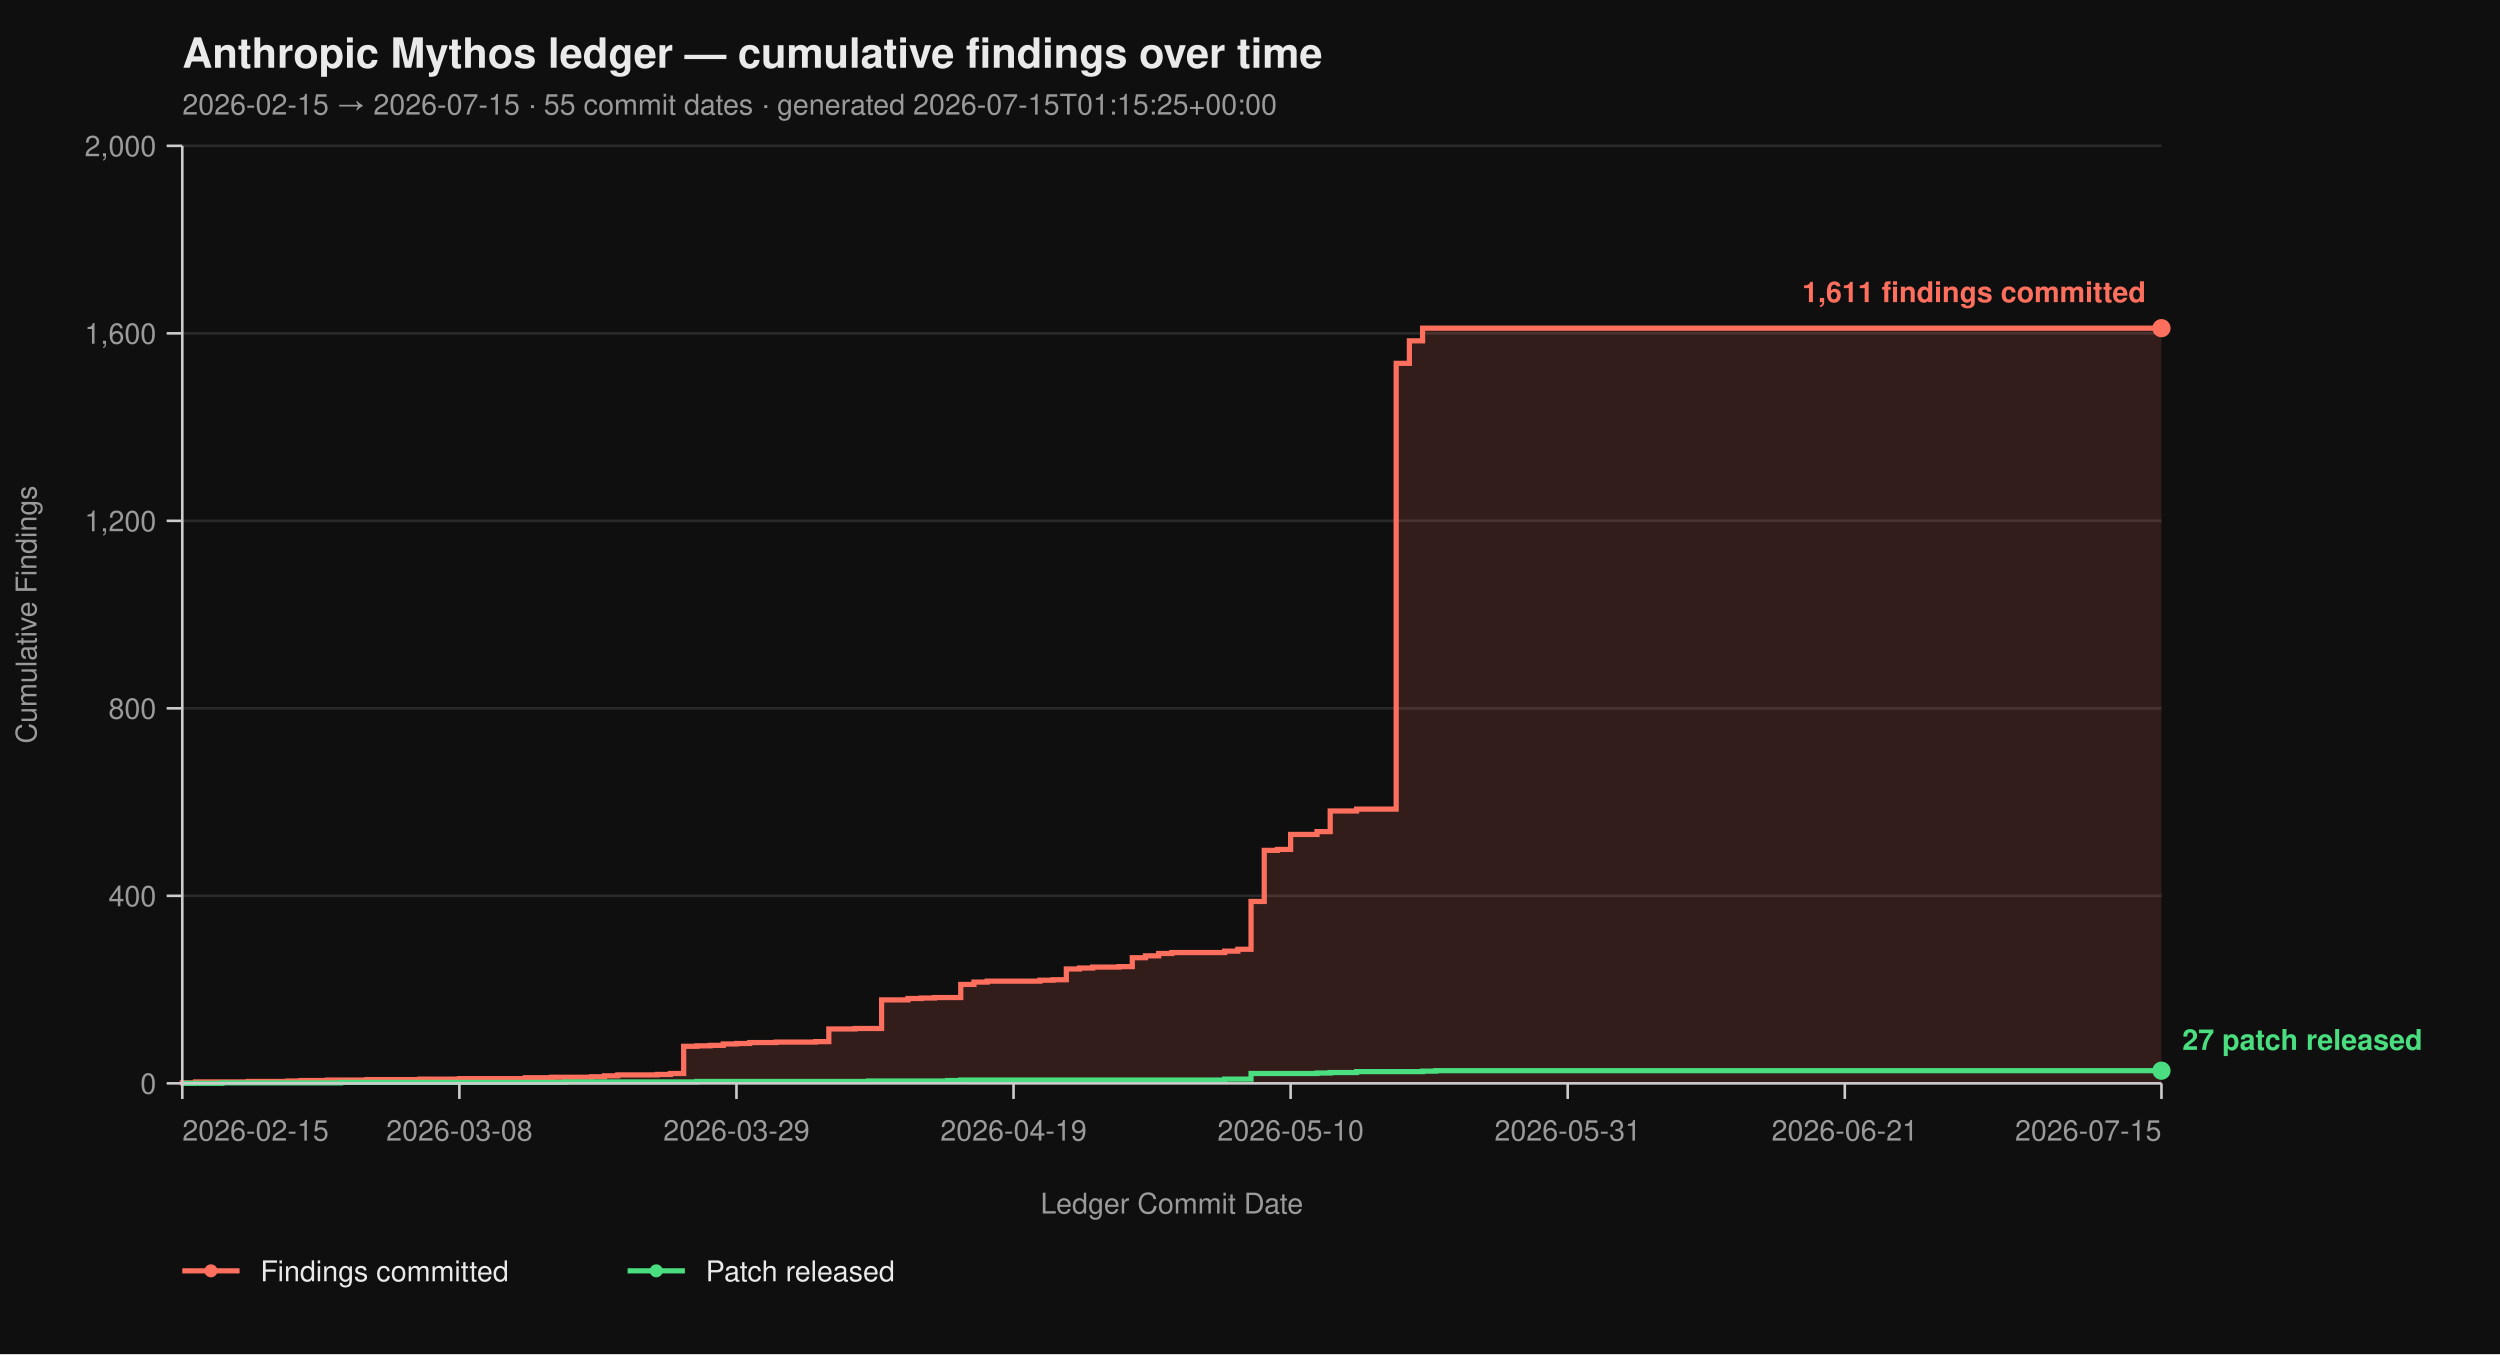
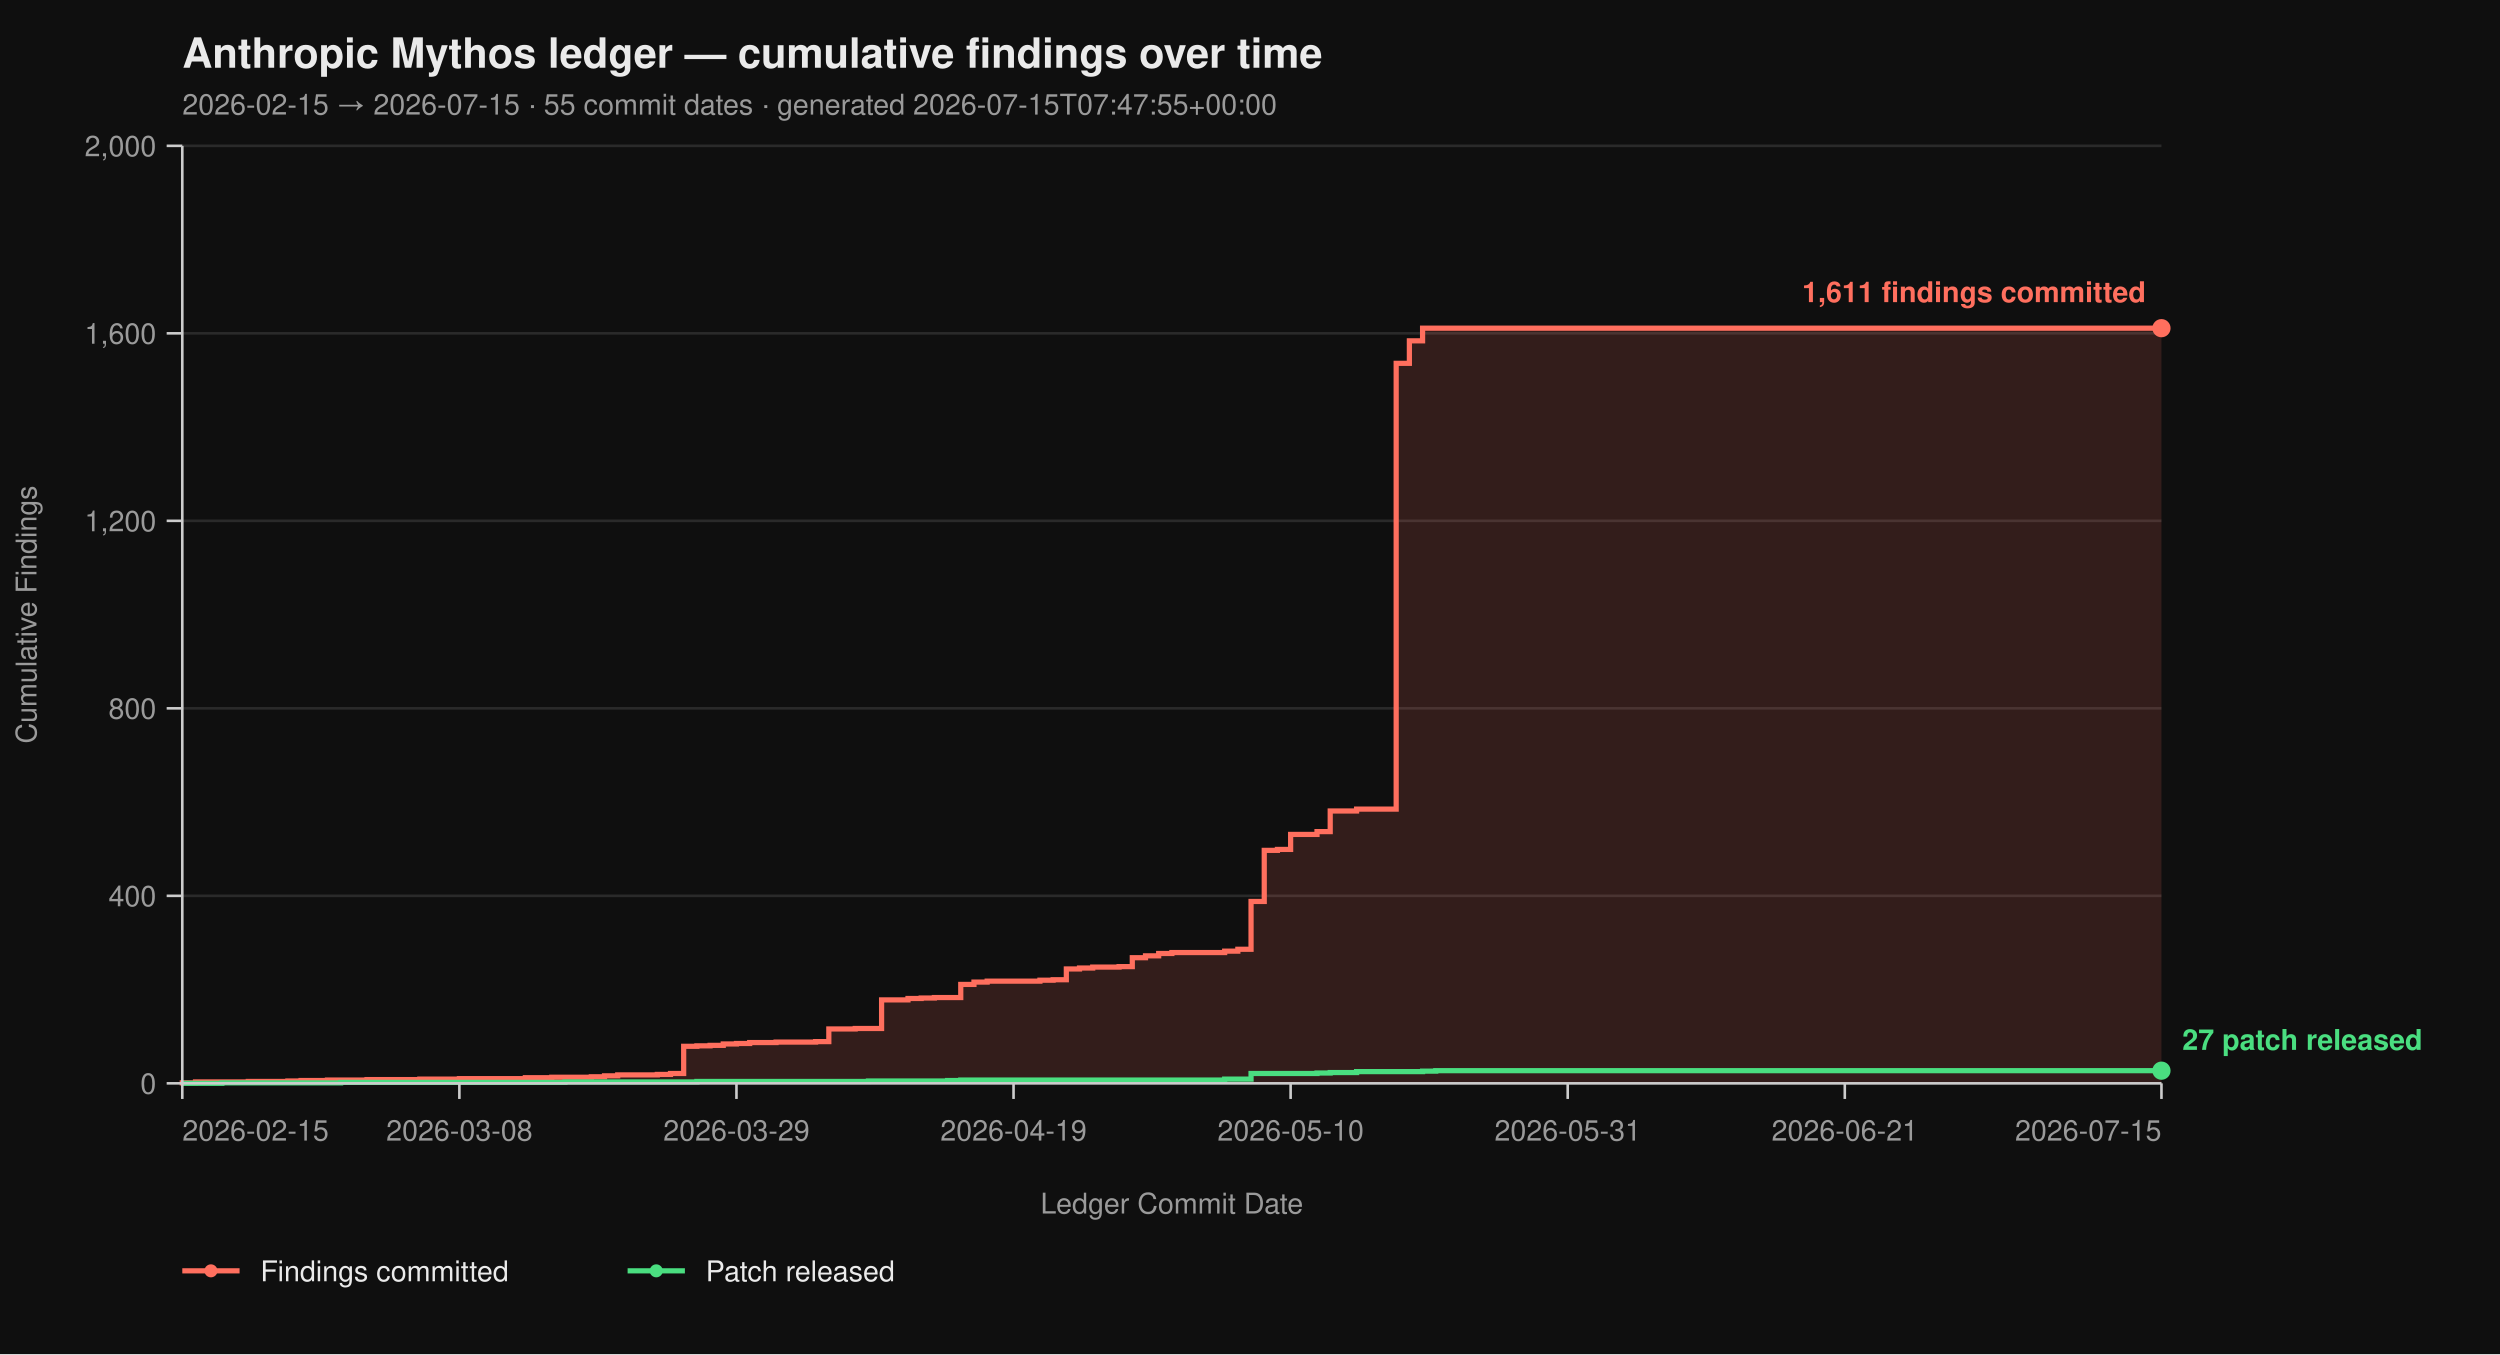
<svg xmlns="http://www.w3.org/2000/svg" viewBox="0 0 960 520" width="960" height="520" font-family="-apple-system, BlinkMacSystemFont, 'Segoe UI', Helvetica, Arial, sans-serif">
  <rect width="100%" height="100%" fill="#0f0f0f" />
  <text x="70" y="26" fill="#eaeaea" font-size="16" font-weight="700">Anthropic Mythos ledger — cumulative findings over time</text>
-   <text x="70" y="44" fill="#9a9a9a" font-size="11">2026-02-15 → 2026-07-15  ·  55 commit dates  ·  generated 2026-07-15T01:15:25+00:00</text>
+   <text x="70" y="44" fill="#9a9a9a" font-size="11">2026-02-15 → 2026-07-15  ·  55 commit dates  ·  generated 2026-07-15T07:47:55+00:00</text>
  <line x1="70" y1="416.00" x2="830" y2="416.00" stroke="#2a2a2a" stroke-width="1" />
  <line x1="70" y1="344.00" x2="830" y2="344.00" stroke="#2a2a2a" stroke-width="1" />
  <line x1="70" y1="272.00" x2="830" y2="272.00" stroke="#2a2a2a" stroke-width="1" />
  <line x1="70" y1="200.00" x2="830" y2="200.00" stroke="#2a2a2a" stroke-width="1" />
  <line x1="70" y1="128.00" x2="830" y2="128.00" stroke="#2a2a2a" stroke-width="1" />
  <line x1="70" y1="56.00" x2="830" y2="56.00" stroke="#2a2a2a" stroke-width="1" />
  <path d="M 70.00 416.00 L 70.00 416.00 L 70.00 415.82 L 75.07 415.82 L 75.07 415.46 L 95.33 415.46 L 95.33 415.28 L 110.53 415.28 L 110.53 415.10 L 115.60 415.10 L 115.60 414.92 L 125.73 414.92 L 125.73 414.74 L 140.93 414.74 L 140.93 414.56 L 161.20 414.56 L 161.20 414.38 L 176.40 414.38 L 176.40 414.20 L 201.73 414.20 L 201.73 413.84 L 211.87 413.84 L 211.87 413.66 L 227.07 413.66 L 227.07 413.48 L 232.13 413.48 L 232.13 413.12 L 237.20 413.12 L 237.20 412.76 L 252.40 412.76 L 252.40 412.58 L 257.47 412.58 L 257.47 412.22 L 262.53 412.22 L 262.53 401.78 L 267.60 401.78 L 267.60 401.60 L 272.67 401.60 L 272.67 401.42 L 277.73 401.42 L 277.73 400.88 L 282.80 400.88 L 282.80 400.70 L 287.87 400.70 L 287.87 400.34 L 298.00 400.34 L 298.00 400.16 L 313.20 400.16 L 313.20 399.98 L 318.27 399.98 L 318.27 395.12 L 328.40 395.12 L 328.40 394.94 L 338.53 394.94 L 338.53 383.96 L 348.67 383.96 L 348.67 383.42 L 353.73 383.42 L 353.73 383.24 L 358.80 383.24 L 358.80 383.06 L 368.93 383.06 L 368.93 378.02 L 374.00 378.02 L 374.00 377.12 L 379.07 377.12 L 379.07 376.76 L 399.33 376.76 L 399.33 376.40 L 404.40 376.40 L 404.40 376.22 L 409.47 376.22 L 409.47 372.08 L 414.53 372.08 L 414.53 371.72 L 419.60 371.72 L 419.60 371.36 L 429.73 371.36 L 429.73 371.18 L 434.80 371.18 L 434.80 367.76 L 439.87 367.76 L 439.87 367.04 L 444.93 367.04 L 444.93 366.14 L 450.00 366.14 L 450.00 365.78 L 470.27 365.78 L 470.27 365.24 L 475.33 365.24 L 475.33 364.52 L 480.40 364.52 L 480.40 346.16 L 485.47 346.16 L 485.47 326.54 L 490.53 326.54 L 490.53 326.18 L 495.60 326.18 L 495.60 320.42 L 505.73 320.42 L 505.73 319.34 L 510.80 319.34 L 510.80 311.42 L 520.93 311.42 L 520.93 310.70 L 536.13 310.70 L 536.13 139.52 L 541.20 139.52 L 541.20 130.88 L 546.27 130.88 L 546.27 126.02 L 830.00 126.02 L 830.00 416.00 Z" fill="#ff6f5e26" stroke="none" />
  <path d="M 70.00 416.00 L 70.00 416.00 L 70.00 415.82 L 75.07 415.82 L 75.07 415.46 L 95.33 415.46 L 95.33 415.28 L 110.53 415.28 L 110.53 415.10 L 115.60 415.10 L 115.60 414.92 L 125.73 414.92 L 125.73 414.74 L 140.93 414.74 L 140.93 414.56 L 161.20 414.56 L 161.20 414.38 L 176.40 414.38 L 176.40 414.20 L 201.73 414.20 L 201.73 413.84 L 211.87 413.84 L 211.87 413.66 L 227.07 413.66 L 227.07 413.48 L 232.13 413.48 L 232.13 413.12 L 237.20 413.12 L 237.20 412.76 L 252.40 412.76 L 252.40 412.58 L 257.47 412.58 L 257.47 412.22 L 262.53 412.22 L 262.53 401.78 L 267.60 401.78 L 267.60 401.60 L 272.67 401.60 L 272.67 401.42 L 277.73 401.42 L 277.73 400.88 L 282.80 400.88 L 282.80 400.70 L 287.87 400.70 L 287.87 400.34 L 298.00 400.34 L 298.00 400.16 L 313.20 400.16 L 313.20 399.98 L 318.27 399.98 L 318.27 395.12 L 328.40 395.12 L 328.40 394.94 L 338.53 394.94 L 338.53 383.96 L 348.67 383.96 L 348.67 383.42 L 353.73 383.42 L 353.73 383.24 L 358.80 383.24 L 358.80 383.06 L 368.93 383.06 L 368.93 378.02 L 374.00 378.02 L 374.00 377.12 L 379.07 377.12 L 379.07 376.76 L 399.33 376.76 L 399.33 376.40 L 404.40 376.40 L 404.40 376.22 L 409.47 376.22 L 409.47 372.08 L 414.53 372.08 L 414.53 371.72 L 419.60 371.72 L 419.60 371.36 L 429.73 371.36 L 429.73 371.18 L 434.80 371.18 L 434.80 367.76 L 439.87 367.76 L 439.87 367.04 L 444.93 367.04 L 444.93 366.14 L 450.00 366.14 L 450.00 365.78 L 470.27 365.78 L 470.27 365.24 L 475.33 365.24 L 475.33 364.52 L 480.40 364.52 L 480.40 346.16 L 485.47 346.16 L 485.47 326.54 L 490.53 326.54 L 490.53 326.18 L 495.60 326.18 L 495.60 320.42 L 505.73 320.42 L 505.73 319.34 L 510.80 319.34 L 510.80 311.42 L 520.93 311.42 L 520.93 310.70 L 536.13 310.70 L 536.13 139.52 L 541.20 139.52 L 541.20 130.88 L 546.27 130.88 L 546.27 126.02 L 830.00 126.02" fill="none" stroke="#ff6f5e" stroke-width="2" stroke-linejoin="miter" stroke-linecap="butt" />
  <path d="M 70.00 416.00 L 85.20 416.00 L 85.20 415.82 L 130.80 415.82 L 130.80 415.64 L 216.93 415.64 L 216.93 415.46 L 267.60 415.46 L 267.60 415.28 L 333.47 415.28 L 333.47 415.10 L 363.87 415.10 L 363.87 414.92 L 368.93 414.92 L 368.93 414.74 L 470.27 414.74 L 470.27 414.38 L 480.40 414.38 L 480.40 412.22 L 505.73 412.22 L 505.73 412.04 L 510.80 412.04 L 510.80 411.86 L 520.93 411.86 L 520.93 411.50 L 546.27 411.50 L 546.27 411.32 L 551.33 411.32 L 551.33 411.14 L 830.00 411.14" fill="none" stroke="#4ade80" stroke-width="2" stroke-linejoin="miter" stroke-linecap="butt" />
  <line x1="70" y1="56" x2="70" y2="416" stroke="#cccccc" stroke-width="1" />
  <line x1="70" y1="416" x2="830" y2="416" stroke="#cccccc" stroke-width="1" />
  <line x1="64" y1="416.00" x2="70" y2="416.00" stroke="#cccccc" stroke-width="1" />
  <line x1="64" y1="344.00" x2="70" y2="344.00" stroke="#cccccc" stroke-width="1" />
  <line x1="64" y1="272.00" x2="70" y2="272.00" stroke="#cccccc" stroke-width="1" />
  <line x1="64" y1="200.00" x2="70" y2="200.00" stroke="#cccccc" stroke-width="1" />
  <line x1="64" y1="128.00" x2="70" y2="128.00" stroke="#cccccc" stroke-width="1" />
  <line x1="64" y1="56.00" x2="70" y2="56.00" stroke="#cccccc" stroke-width="1" />
  <text x="60" y="420.00" text-anchor="end" fill="#9a9a9a" font-size="11">0</text>
  <text x="60" y="348.00" text-anchor="end" fill="#9a9a9a" font-size="11">400</text>
  <text x="60" y="276.00" text-anchor="end" fill="#9a9a9a" font-size="11">800</text>
  <text x="60" y="204.00" text-anchor="end" fill="#9a9a9a" font-size="11">1,200</text>
  <text x="60" y="132.00" text-anchor="end" fill="#9a9a9a" font-size="11">1,600</text>
  <text x="60" y="60.00" text-anchor="end" fill="#9a9a9a" font-size="11">2,000</text>
  <text x="14" y="236.00" fill="#9a9a9a" font-size="11" transform="rotate(-90 14 236.00)" text-anchor="middle">Cumulative Findings</text>
  <line x1="70.00" y1="416" x2="70.00" y2="422" stroke="#cccccc" stroke-width="1" />
  <line x1="176.40" y1="416" x2="176.40" y2="422" stroke="#cccccc" stroke-width="1" />
  <line x1="282.80" y1="416" x2="282.80" y2="422" stroke="#cccccc" stroke-width="1" />
  <line x1="389.20" y1="416" x2="389.20" y2="422" stroke="#cccccc" stroke-width="1" />
  <line x1="495.60" y1="416" x2="495.60" y2="422" stroke="#cccccc" stroke-width="1" />
  <line x1="602.00" y1="416" x2="602.00" y2="422" stroke="#cccccc" stroke-width="1" />
  <line x1="708.40" y1="416" x2="708.40" y2="422" stroke="#cccccc" stroke-width="1" />
  <line x1="830.00" y1="416" x2="830.00" y2="422" stroke="#cccccc" stroke-width="1" />
  <text x="70.00" y="438" text-anchor="start" fill="#9a9a9a" font-size="11">2026-02-15</text>
  <text x="176.40" y="438" text-anchor="middle" fill="#9a9a9a" font-size="11">2026-03-08</text>
  <text x="282.80" y="438" text-anchor="middle" fill="#9a9a9a" font-size="11">2026-03-29</text>
  <text x="389.20" y="438" text-anchor="middle" fill="#9a9a9a" font-size="11">2026-04-19</text>
  <text x="495.60" y="438" text-anchor="middle" fill="#9a9a9a" font-size="11">2026-05-10</text>
  <text x="602.00" y="438" text-anchor="middle" fill="#9a9a9a" font-size="11">2026-05-31</text>
  <text x="708.40" y="438" text-anchor="middle" fill="#9a9a9a" font-size="11">2026-06-21</text>
  <text x="830.00" y="438" text-anchor="end" fill="#9a9a9a" font-size="11">2026-07-15</text>
  <text x="450.00" y="466" fill="#9a9a9a" font-size="11" text-anchor="middle">Ledger Commit Date</text>
  <circle cx="830.00" cy="126.02" r="3.5" fill="#ff6f5e" />
  <text x="824.00" y="116.02" text-anchor="end" fill="#ff6f5e" font-size="11" font-weight="600">1,611 findings committed</text>
  <circle cx="830.00" cy="411.14" r="3.5" fill="#4ade80" />
  <text x="838.00" y="403.14" text-anchor="start" fill="#4ade80" font-size="11" font-weight="600">27 patch released</text>
  <line x1="70" y1="488" x2="92" y2="488" stroke="#ff6f5e" stroke-width="2" />
  <circle cx="81" cy="488" r="2.5" fill="#ff6f5e" />
  <text x="100" y="492" fill="#eaeaea" font-size="11">Findings committed</text>
  <line x1="241.0" y1="488" x2="263.0" y2="488" stroke="#4ade80" stroke-width="2" />
  <circle cx="252.0" cy="488" r="2.5" fill="#4ade80" />
  <text x="271.0" y="492" fill="#eaeaea" font-size="11">Patch released</text>
</svg>
